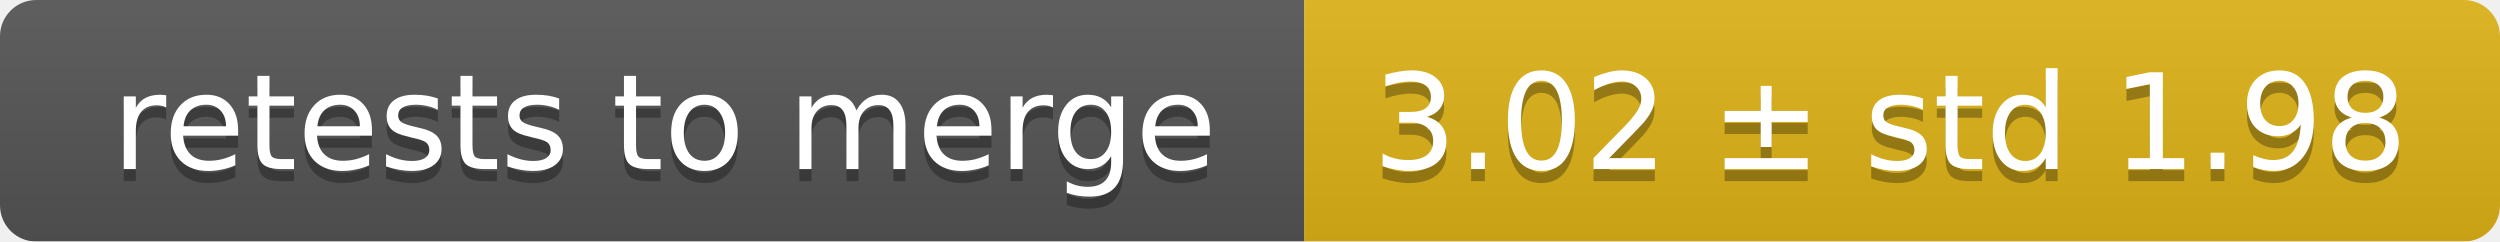
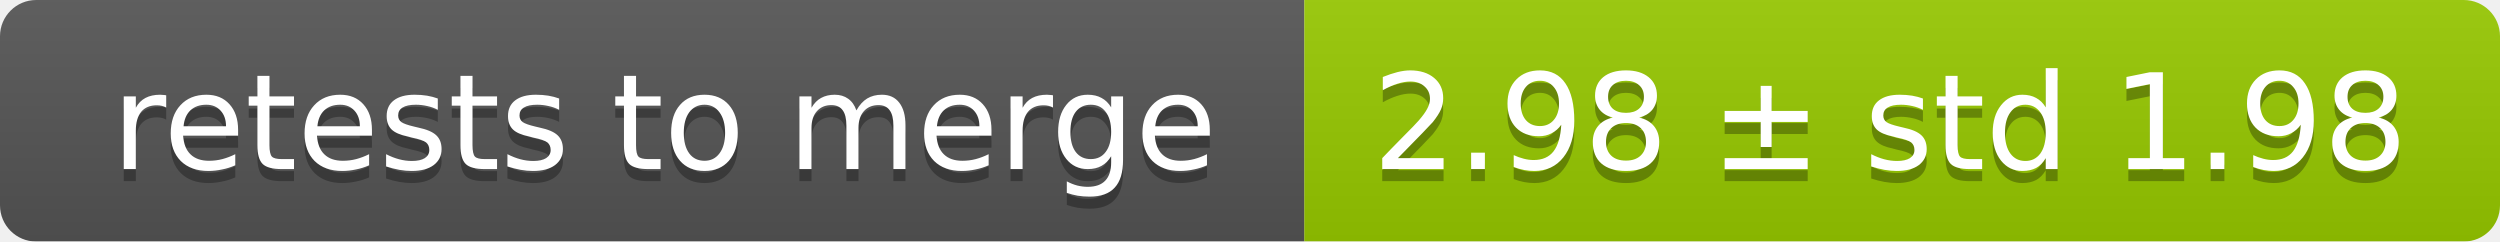
<svg xmlns="http://www.w3.org/2000/svg" width="207" height="20">
  <linearGradient id="smooth" x2="0" y2="100%">
    <stop offset="0" stop-color="#bbb" stop-opacity=".1" />
    <stop offset="1" stop-opacity=".1" />
  </linearGradient>
  <mask id="round">
    <rect width="207" height="20" rx="3" fill="#fff" />
  </mask>
  <g mask="url(#round)">
    <rect width="108" height="20" fill="#555" />
-     <rect x="108" width="99" height="20" fill="#dfb317" />
+     <rect x="108" width="99" height="20" fill="#97ca00" />
    <rect width="207" height="20" fill="url(#smooth)" />
  </g>
  <g fill="#fff" text-anchor="middle" font-family="DejaVu Sans,Verdana,Geneva,sans-serif" font-size="11">
    <text x="55" y="15" fill="#010101" fill-opacity=".3">retests to merge</text>
    <text x="55" y="14">retests to merge</text>
-     <text x="156.5" y="15" fill="#010101" fill-opacity=".3">3.02 ± std 1.98</text>
-     <text x="156.5" y="14">3.02 ± std 1.98</text>
+     <text x="156.5" y="15" fill="#010101" fill-opacity=".3">2.98 ± std 1.98</text>
+     <text x="156.5" y="14">2.98 ± std 1.98</text>
  </g>
</svg>
